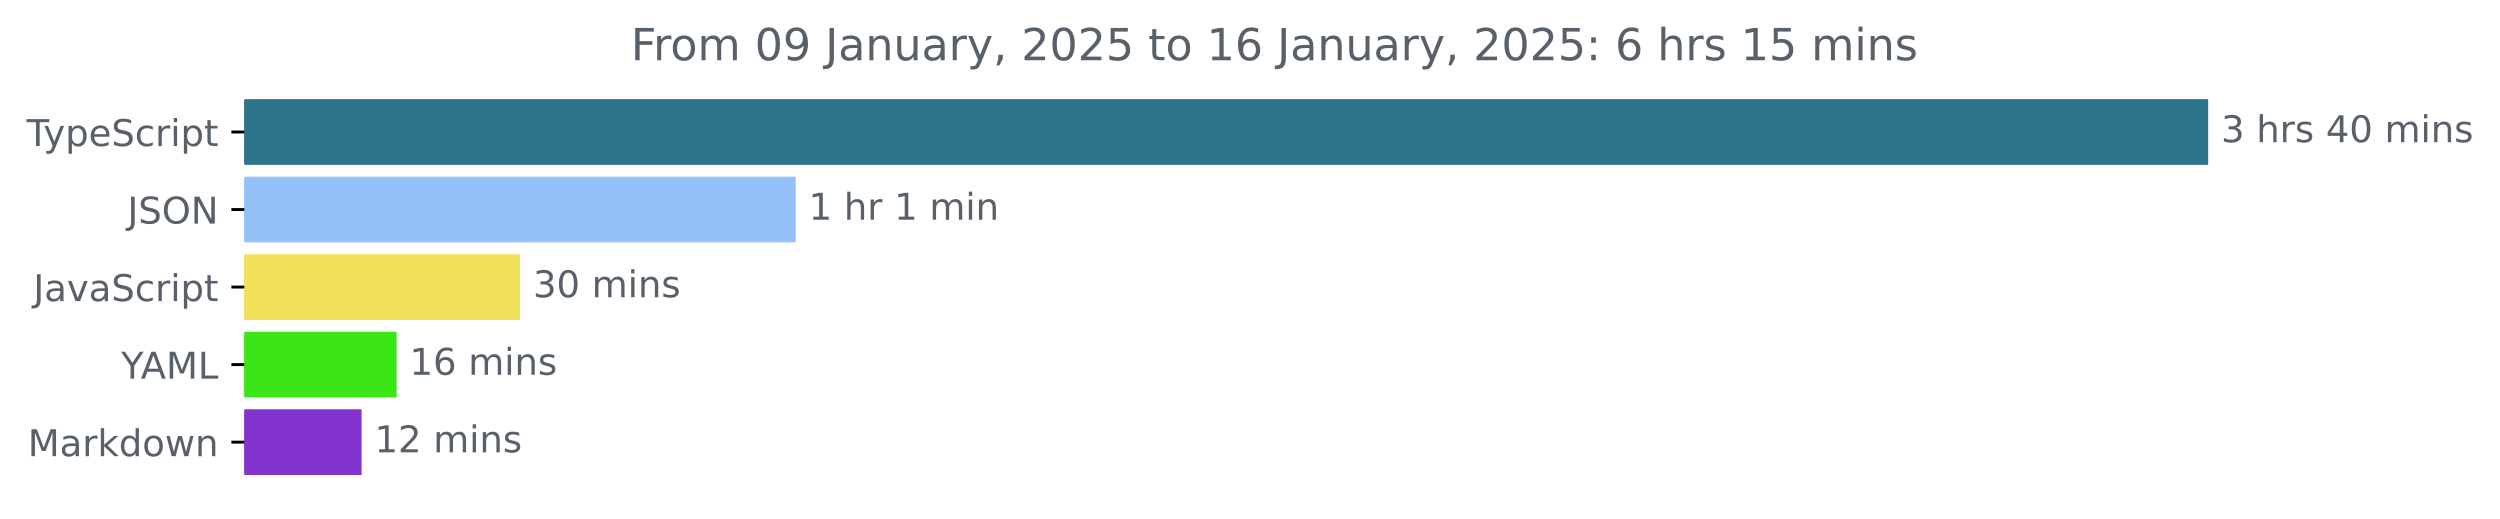
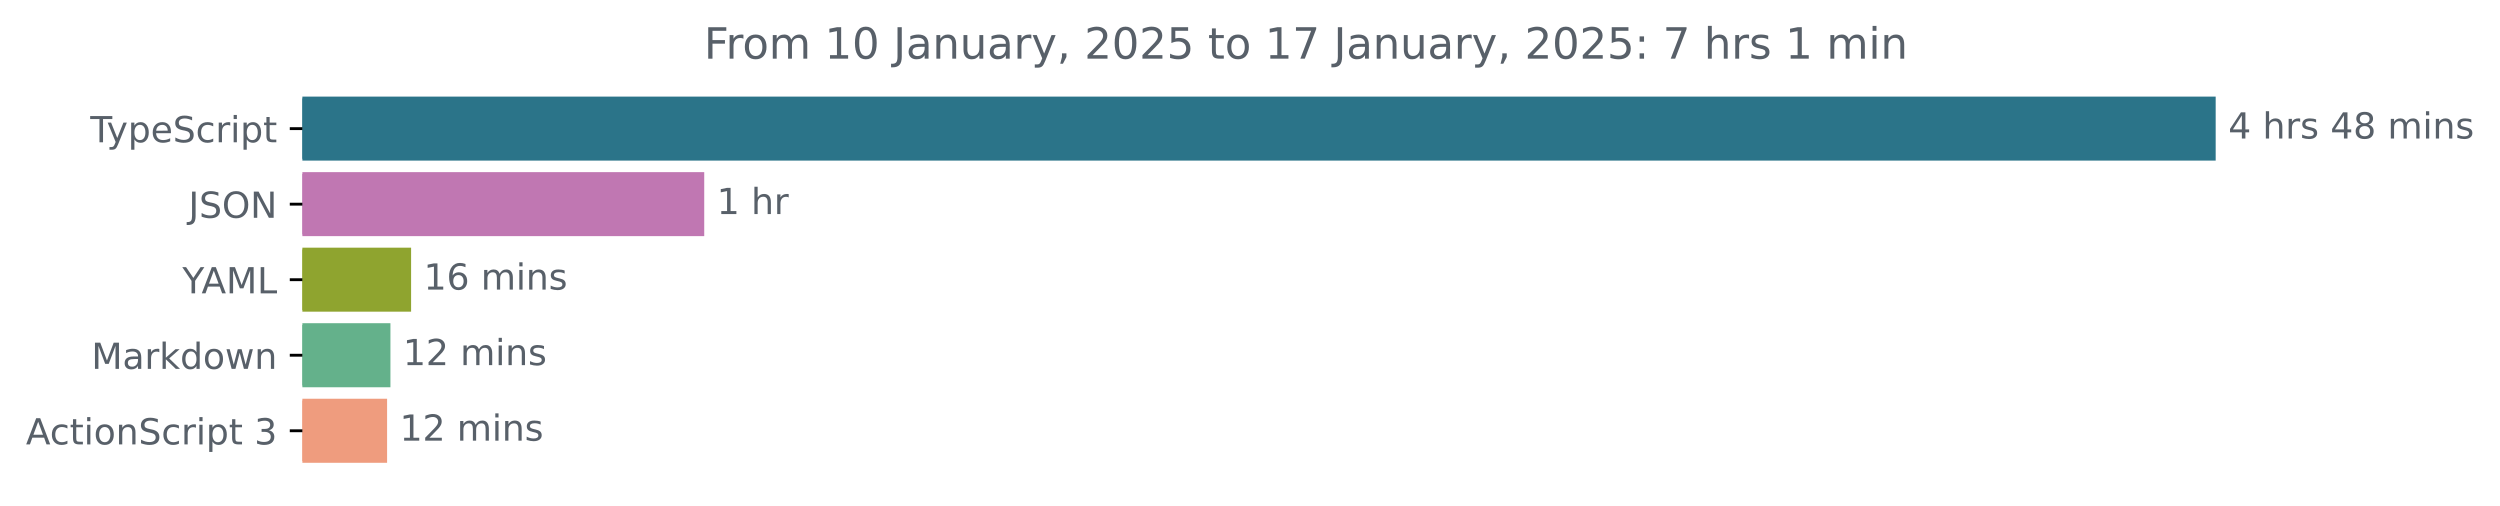
- <svg xmlns="http://www.w3.org/2000/svg" xmlns:xlink="http://www.w3.org/1999/xlink" width="677.144pt" height="140.398pt" viewBox="0 0 677.144 140.398" version="1.1">
+ <svg xmlns="http://www.w3.org/2000/svg" xmlns:xlink="http://www.w3.org/1999/xlink" width="695.038pt" height="140.398pt" viewBox="0 0 695.038 140.398" version="1.1">
  <defs>
    <style type="text/css">*{stroke-linejoin: round; stroke-linecap: butt}</style>
  </defs>
  <g id="figure_1">
    <g id="patch_1">
-       <path d="M -0 140.398  L 677.144 140.398  L 677.144 0  L -0 0  L -0 140.398  z " style="fill: none" />
+       <path d="M 0 140.398  L 695.038 140.398  L 695.038 0  L 0 0  L 0 140.398  z " style="fill: none" />
    </g>
    <g id="axes_1">
      <g id="patch_2">
-         <path d="M 66.17 27.358  L 597.599 27.358  L 597.599 44.158  L 66.17 44.158  z " clip-path="url(#pbe9d9b0cc4)" style="fill: #2b7489; stroke: #2b7489; stroke-linejoin: miter" />
+         <path d="M 84.064 27.358  L 615.493 27.358  L 615.493 44.158  L 84.064 44.158  z " clip-path="url(#p5db2424816)" style="fill: #2b7489; stroke: #2b7489; stroke-linejoin: miter" />
      </g>
      <g id="patch_3">
-         <path d="M 66.17 48.358  L 215.025 48.358  L 215.025 65.158  L 66.17 65.158  z " clip-path="url(#pbe9d9b0cc4)" style="fill: #93c1f8; stroke: #93c1f8; stroke-linejoin: miter" />
+         <path d="M 84.064 48.358  L 195.286 48.358  L 195.286 65.158  L 84.064 65.158  z " clip-path="url(#p5db2424816)" style="fill: #c077b2; stroke: #c077b2; stroke-linejoin: miter" />
      </g>
      <g id="patch_4">
-         <path d="M 66.17 69.358  L 140.371 69.358  L 140.371 86.158  L 66.17 86.158  z " clip-path="url(#pbe9d9b0cc4)" style="fill: #f1e05a; stroke: #f1e05a; stroke-linejoin: miter" />
+         <path d="M 84.064 69.358  L 113.791 69.358  L 113.791 86.158  L 84.064 86.158  z " clip-path="url(#p5db2424816)" style="fill: #8fa42f; stroke: #8fa42f; stroke-linejoin: miter" />
      </g>
      <g id="patch_5">
-         <path d="M 66.17 90.358  L 106.931 90.358  L 106.931 107.158  L 66.17 107.158  z " clip-path="url(#pbe9d9b0cc4)" style="fill: #3ce516; stroke: #3ce516; stroke-linejoin: miter" />
+         <path d="M 84.064 90.358  L 108.047 90.358  L 108.047 107.158  L 84.064 107.158  z " clip-path="url(#p5db2424816)" style="fill: #64b18b; stroke: #64b18b; stroke-linejoin: miter" />
      </g>
      <g id="patch_6">
-         <path d="M 66.17 111.358  L 97.441 111.358  L 97.441 128.158  L 66.17 128.158  z " clip-path="url(#pbe9d9b0cc4)" style="fill: #8334ce; stroke: #8334ce; stroke-linejoin: miter" />
+         <path d="M 84.064 111.358  L 107.116 111.358  L 107.116 128.158  L 84.064 128.158  z " clip-path="url(#p5db2424816)" style="fill: #ef9c7e; stroke: #ef9c7e; stroke-linejoin: miter" />
      </g>
      <g id="matplotlib.axis_1" />
      <g id="matplotlib.axis_2">
        <g id="ytick_1">
          <g id="line2d_1">
            <defs>
-               <path id="m7b3dcafa50" d="M 0 0  L -3.5 0  " style="stroke: #000000; stroke-width: 0.8" />
+               <path id="m5029934f98" d="M 0 0  L -3.5 0  " style="stroke: #000000; stroke-width: 0.8" />
            </defs>
            <g>
-               <use xlink:href="#m7b3dcafa50" x="66.17" y="35.758" style="stroke: #000000; stroke-width: 0.8" />
+               <use xlink:href="#m5029934f98" x="84.064" y="35.758" style="stroke: #000000; stroke-width: 0.8" />
            </g>
          </g>
          <g id="text_1">
-             <g style="fill: #586069" transform="translate(7.2 39.55734) scale(0.1 -0.1)">
+             <g style="fill: #586069" transform="translate(25.09375 39.55734) scale(0.1 -0.1)">
              <defs>
                <path id="DejaVuSans-54" d="M -19 4666  L 3928 4666  L 3928 4134  L 2272 4134  L 2272 0  L 1638 0  L 1638 4134  L -19 4134  L -19 4666  z " transform="scale(0.015625)" />
                <path id="DejaVuSans-79" d="M 2059 -325  Q 1816 -950 1584 -1140  Q 1353 -1331 966 -1331  L 506 -1331  L 506 -850  L 844 -850  Q 1081 -850 1212 -737  Q 1344 -625 1503 -206  L 1606 56  L 191 3500  L 800 3500  L 1894 763  L 2988 3500  L 3597 3500  L 2059 -325  z " transform="scale(0.015625)" />
                <path id="DejaVuSans-70" d="M 1159 525  L 1159 -1331  L 581 -1331  L 581 3500  L 1159 3500  L 1159 2969  Q 1341 3281 1617 3432  Q 1894 3584 2278 3584  Q 2916 3584 3314 3078  Q 3713 2572 3713 1747  Q 3713 922 3314 415  Q 2916 -91 2278 -91  Q 1894 -91 1617 61  Q 1341 213 1159 525  z M 3116 1747  Q 3116 2381 2855 2742  Q 2594 3103 2138 3103  Q 1681 3103 1420 2742  Q 1159 2381 1159 1747  Q 1159 1113 1420 752  Q 1681 391 2138 391  Q 2594 391 2855 752  Q 3116 1113 3116 1747  z " transform="scale(0.015625)" />
                <path id="DejaVuSans-65" d="M 3597 1894  L 3597 1613  L 953 1613  Q 991 1019 1311 708  Q 1631 397 2203 397  Q 2534 397 2845 478  Q 3156 559 3463 722  L 3463 178  Q 3153 47 2828 -22  Q 2503 -91 2169 -91  Q 1331 -91 842 396  Q 353 884 353 1716  Q 353 2575 817 3079  Q 1281 3584 2069 3584  Q 2775 3584 3186 3129  Q 3597 2675 3597 1894  z M 3022 2063  Q 3016 2534 2758 2815  Q 2500 3097 2075 3097  Q 1594 3097 1305 2825  Q 1016 2553 972 2059  L 3022 2063  z " transform="scale(0.015625)" />
                <path id="DejaVuSans-53" d="M 3425 4513  L 3425 3897  Q 3066 4069 2747 4153  Q 2428 4238 2131 4238  Q 1616 4238 1336 4038  Q 1056 3838 1056 3469  Q 1056 3159 1242 3001  Q 1428 2844 1947 2747  L 2328 2669  Q 3034 2534 3370 2195  Q 3706 1856 3706 1288  Q 3706 609 3251 259  Q 2797 -91 1919 -91  Q 1588 -91 1214 -16  Q 841 59 441 206  L 441 856  Q 825 641 1194 531  Q 1563 422 1919 422  Q 2459 422 2753 634  Q 3047 847 3047 1241  Q 3047 1584 2836 1778  Q 2625 1972 2144 2069  L 1759 2144  Q 1053 2284 737 2584  Q 422 2884 422 3419  Q 422 4038 858 4394  Q 1294 4750 2059 4750  Q 2388 4750 2728 4690  Q 3069 4631 3425 4513  z " transform="scale(0.015625)" />
                <path id="DejaVuSans-63" d="M 3122 3366  L 3122 2828  Q 2878 2963 2633 3030  Q 2388 3097 2138 3097  Q 1578 3097 1268 2742  Q 959 2388 959 1747  Q 959 1106 1268 751  Q 1578 397 2138 397  Q 2388 397 2633 464  Q 2878 531 3122 666  L 3122 134  Q 2881 22 2623 -34  Q 2366 -91 2075 -91  Q 1284 -91 818 406  Q 353 903 353 1747  Q 353 2603 823 3093  Q 1294 3584 2113 3584  Q 2378 3584 2631 3529  Q 2884 3475 3122 3366  z " transform="scale(0.015625)" />
                <path id="DejaVuSans-72" d="M 2631 2963  Q 2534 3019 2420 3045  Q 2306 3072 2169 3072  Q 1681 3072 1420 2755  Q 1159 2438 1159 1844  L 1159 0  L 581 0  L 581 3500  L 1159 3500  L 1159 2956  Q 1341 3275 1631 3429  Q 1922 3584 2338 3584  Q 2397 3584 2469 3576  Q 2541 3569 2628 3553  L 2631 2963  z " transform="scale(0.015625)" />
                <path id="DejaVuSans-69" d="M 603 3500  L 1178 3500  L 1178 0  L 603 0  L 603 3500  z M 603 4863  L 1178 4863  L 1178 4134  L 603 4134  L 603 4863  z " transform="scale(0.015625)" />
                <path id="DejaVuSans-74" d="M 1172 4494  L 1172 3500  L 2356 3500  L 2356 3053  L 1172 3053  L 1172 1153  Q 1172 725 1289 603  Q 1406 481 1766 481  L 2356 481  L 2356 0  L 1766 0  Q 1100 0 847 248  Q 594 497 594 1153  L 594 3053  L 172 3053  L 172 3500  L 594 3500  L 594 4494  L 1172 4494  z " transform="scale(0.015625)" />
              </defs>
              <use xlink:href="#DejaVuSans-54" />
              <use xlink:href="#DejaVuSans-79" x="45.459" />
              <use xlink:href="#DejaVuSans-70" x="104.639" />
              <use xlink:href="#DejaVuSans-65" x="168.115" />
              <use xlink:href="#DejaVuSans-53" x="229.639" />
              <use xlink:href="#DejaVuSans-63" x="293.115" />
              <use xlink:href="#DejaVuSans-72" x="348.096" />
              <use xlink:href="#DejaVuSans-69" x="389.209" />
              <use xlink:href="#DejaVuSans-70" x="416.992" />
              <use xlink:href="#DejaVuSans-74" x="480.469" />
            </g>
          </g>
        </g>
        <g id="ytick_2">
          <g id="line2d_2">
            <g>
-               <use xlink:href="#m7b3dcafa50" x="66.17" y="56.758" style="stroke: #000000; stroke-width: 0.8" />
+               <use xlink:href="#m5029934f98" x="84.064" y="56.758" style="stroke: #000000; stroke-width: 0.8" />
            </g>
          </g>
          <g id="text_2">
-             <g style="fill: #586069" transform="translate(34.51875 60.55734) scale(0.1 -0.1)">
+             <g style="fill: #586069" transform="translate(52.4125 60.55734) scale(0.1 -0.1)">
              <defs>
                <path id="DejaVuSans-4a" d="M 628 4666  L 1259 4666  L 1259 325  Q 1259 -519 939 -900  Q 619 -1281 -91 -1281  L -331 -1281  L -331 -750  L -134 -750  Q 284 -750 456 -515  Q 628 -281 628 325  L 628 4666  z " transform="scale(0.015625)" />
                <path id="DejaVuSans-4f" d="M 2522 4238  Q 1834 4238 1429 3725  Q 1025 3213 1025 2328  Q 1025 1447 1429 934  Q 1834 422 2522 422  Q 3209 422 3611 934  Q 4013 1447 4013 2328  Q 4013 3213 3611 3725  Q 3209 4238 2522 4238  z M 2522 4750  Q 3503 4750 4090 4092  Q 4678 3434 4678 2328  Q 4678 1225 4090 567  Q 3503 -91 2522 -91  Q 1538 -91 948 565  Q 359 1222 359 2328  Q 359 3434 948 4092  Q 1538 4750 2522 4750  z " transform="scale(0.015625)" />
                <path id="DejaVuSans-4e" d="M 628 4666  L 1478 4666  L 3547 763  L 3547 4666  L 4159 4666  L 4159 0  L 3309 0  L 1241 3903  L 1241 0  L 628 0  L 628 4666  z " transform="scale(0.015625)" />
              </defs>
              <use xlink:href="#DejaVuSans-4a" />
              <use xlink:href="#DejaVuSans-53" x="29.492" />
              <use xlink:href="#DejaVuSans-4f" x="92.969" />
              <use xlink:href="#DejaVuSans-4e" x="171.68" />
            </g>
          </g>
        </g>
        <g id="ytick_3">
          <g id="line2d_3">
            <g>
-               <use xlink:href="#m7b3dcafa50" x="66.17" y="77.758" style="stroke: #000000; stroke-width: 0.8" />
+               <use xlink:href="#m5029934f98" x="84.064" y="77.758" style="stroke: #000000; stroke-width: 0.8" />
            </g>
          </g>
          <g id="text_3">
-             <g style="fill: #586069" transform="translate(9.040625 81.55734) scale(0.1 -0.1)">
-               <defs>
-                 <path id="DejaVuSans-61" d="M 2194 1759  Q 1497 1759 1228 1600  Q 959 1441 959 1056  Q 959 750 1161 570  Q 1363 391 1709 391  Q 2188 391 2477 730  Q 2766 1069 2766 1631  L 2766 1759  L 2194 1759  z M 3341 1997  L 3341 0  L 2766 0  L 2766 531  Q 2569 213 2275 61  Q 1981 -91 1556 -91  Q 1019 -91 701 211  Q 384 513 384 1019  Q 384 1609 779 1909  Q 1175 2209 1959 2209  L 2766 2209  L 2766 2266  Q 2766 2663 2505 2880  Q 2244 3097 1772 3097  Q 1472 3097 1187 3025  Q 903 2953 641 2809  L 641 3341  Q 956 3463 1253 3523  Q 1550 3584 1831 3584  Q 2591 3584 2966 3190  Q 3341 2797 3341 1997  z " transform="scale(0.015625)" />
-                 <path id="DejaVuSans-76" d="M 191 3500  L 800 3500  L 1894 563  L 2988 3500  L 3597 3500  L 2284 0  L 1503 0  L 191 3500  z " transform="scale(0.015625)" />
-               </defs>
-               <use xlink:href="#DejaVuSans-4a" />
-               <use xlink:href="#DejaVuSans-61" x="29.492" />
-               <use xlink:href="#DejaVuSans-76" x="90.771" />
-               <use xlink:href="#DejaVuSans-61" x="149.951" />
-               <use xlink:href="#DejaVuSans-53" x="211.23" />
-               <use xlink:href="#DejaVuSans-63" x="274.707" />
-               <use xlink:href="#DejaVuSans-72" x="329.688" />
-               <use xlink:href="#DejaVuSans-69" x="370.801" />
-               <use xlink:href="#DejaVuSans-70" x="398.584" />
-               <use xlink:href="#DejaVuSans-74" x="462.061" />
-             </g>
-           </g>
-         </g>
-         <g id="ytick_4">
-           <g id="line2d_4">
-             <g>
-               <use xlink:href="#m7b3dcafa50" x="66.17" y="98.758" style="stroke: #000000; stroke-width: 0.8" />
-             </g>
-           </g>
-           <g id="text_4">
-             <g style="fill: #586069" transform="translate(32.79688 102.5573) scale(0.1 -0.1)">
+             <g style="fill: #586069" transform="translate(50.69062 81.55734) scale(0.1 -0.1)">
              <defs>
                <path id="DejaVuSans-59" d="M -13 4666  L 666 4666  L 1959 2747  L 3244 4666  L 3922 4666  L 2272 2222  L 2272 0  L 1638 0  L 1638 2222  L -13 4666  z " transform="scale(0.015625)" />
                <path id="DejaVuSans-41" d="M 2188 4044  L 1331 1722  L 3047 1722  L 2188 4044  z M 1831 4666  L 2547 4666  L 4325 0  L 3669 0  L 3244 1197  L 1141 1197  L 716 0  L 50 0  L 1831 4666  z " transform="scale(0.015625)" />
                <path id="DejaVuSans-4d" d="M 628 4666  L 1569 4666  L 2759 1491  L 3956 4666  L 4897 4666  L 4897 0  L 4281 0  L 4281 4097  L 3078 897  L 2444 897  L 1241 4097  L 1241 0  L 628 0  L 628 4666  z " transform="scale(0.015625)" />
                <path id="DejaVuSans-4c" d="M 628 4666  L 1259 4666  L 1259 531  L 3531 531  L 3531 0  L 628 0  L 628 4666  z " transform="scale(0.015625)" />
              </defs>
              <use xlink:href="#DejaVuSans-59" />
              <use xlink:href="#DejaVuSans-41" x="53.334" />
              <use xlink:href="#DejaVuSans-4d" x="121.742" />
              <use xlink:href="#DejaVuSans-4c" x="208.021" />
            </g>
          </g>
        </g>
-         <g id="ytick_5">
-           <g id="line2d_5">
-             <g>
-               <use xlink:href="#m7b3dcafa50" x="66.17" y="119.758" style="stroke: #000000; stroke-width: 0.8" />
-             </g>
-           </g>
-           <g id="text_5">
-             <g style="fill: #586069" transform="translate(7.529688 123.5573) scale(0.1 -0.1)">
-               <defs>
+         <g id="ytick_4">
+           <g id="line2d_4">
+             <g>
+               <use xlink:href="#m5029934f98" x="84.064" y="98.758" style="stroke: #000000; stroke-width: 0.8" />
+             </g>
+           </g>
+           <g id="text_4">
+             <g style="fill: #586069" transform="translate(25.42344 102.5573) scale(0.1 -0.1)">
+               <defs>
+                 <path id="DejaVuSans-61" d="M 2194 1759  Q 1497 1759 1228 1600  Q 959 1441 959 1056  Q 959 750 1161 570  Q 1363 391 1709 391  Q 2188 391 2477 730  Q 2766 1069 2766 1631  L 2766 1759  L 2194 1759  z M 3341 1997  L 3341 0  L 2766 0  L 2766 531  Q 2569 213 2275 61  Q 1981 -91 1556 -91  Q 1019 -91 701 211  Q 384 513 384 1019  Q 384 1609 779 1909  Q 1175 2209 1959 2209  L 2766 2209  L 2766 2266  Q 2766 2663 2505 2880  Q 2244 3097 1772 3097  Q 1472 3097 1187 3025  Q 903 2953 641 2809  L 641 3341  Q 956 3463 1253 3523  Q 1550 3584 1831 3584  Q 2591 3584 2966 3190  Q 3341 2797 3341 1997  z " transform="scale(0.015625)" />
                <path id="DejaVuSans-6b" d="M 581 4863  L 1159 4863  L 1159 1991  L 2875 3500  L 3609 3500  L 1753 1863  L 3688 0  L 2938 0  L 1159 1709  L 1159 0  L 581 0  L 581 4863  z " transform="scale(0.015625)" />
                <path id="DejaVuSans-64" d="M 2906 2969  L 2906 4863  L 3481 4863  L 3481 0  L 2906 0  L 2906 525  Q 2725 213 2448 61  Q 2172 -91 1784 -91  Q 1150 -91 751 415  Q 353 922 353 1747  Q 353 2572 751 3078  Q 1150 3584 1784 3584  Q 2172 3584 2448 3432  Q 2725 3281 2906 2969  z M 947 1747  Q 947 1113 1208 752  Q 1469 391 1925 391  Q 2381 391 2643 752  Q 2906 1113 2906 1747  Q 2906 2381 2643 2742  Q 2381 3103 1925 3103  Q 1469 3103 1208 2742  Q 947 2381 947 1747  z " transform="scale(0.015625)" />
                <path id="DejaVuSans-6f" d="M 1959 3097  Q 1497 3097 1228 2736  Q 959 2375 959 1747  Q 959 1119 1226 758  Q 1494 397 1959 397  Q 2419 397 2687 759  Q 2956 1122 2956 1747  Q 2956 2369 2687 2733  Q 2419 3097 1959 3097  z M 1959 3584  Q 2709 3584 3137 3096  Q 3566 2609 3566 1747  Q 3566 888 3137 398  Q 2709 -91 1959 -91  Q 1206 -91 779 398  Q 353 888 353 1747  Q 353 2609 779 3096  Q 1206 3584 1959 3584  z " transform="scale(0.015625)" />
                <path id="DejaVuSans-77" d="M 269 3500  L 844 3500  L 1563 769  L 2278 3500  L 2956 3500  L 3675 769  L 4391 3500  L 4966 3500  L 4050 0  L 3372 0  L 2619 2869  L 1863 0  L 1184 0  L 269 3500  z " transform="scale(0.015625)" />
                <path id="DejaVuSans-6e" d="M 3513 2113  L 3513 0  L 2938 0  L 2938 2094  Q 2938 2591 2744 2837  Q 2550 3084 2163 3084  Q 1697 3084 1428 2787  Q 1159 2491 1159 1978  L 1159 0  L 581 0  L 581 3500  L 1159 3500  L 1159 2956  Q 1366 3272 1645 3428  Q 1925 3584 2291 3584  Q 2894 3584 3203 3211  Q 3513 2838 3513 2113  z " transform="scale(0.015625)" />
              </defs>
              <use xlink:href="#DejaVuSans-4d" />
              <use xlink:href="#DejaVuSans-61" x="86.279" />
              <use xlink:href="#DejaVuSans-72" x="147.559" />
              <use xlink:href="#DejaVuSans-6b" x="188.672" />
              <use xlink:href="#DejaVuSans-64" x="246.582" />
              <use xlink:href="#DejaVuSans-6f" x="310.059" />
              <use xlink:href="#DejaVuSans-77" x="371.24" />
              <use xlink:href="#DejaVuSans-6e" x="453.027" />
            </g>
          </g>
        </g>
+         <g id="ytick_5">
+           <g id="line2d_5">
+             <g>
+               <use xlink:href="#m5029934f98" x="84.064" y="119.758" style="stroke: #000000; stroke-width: 0.8" />
+             </g>
+           </g>
+           <g id="text_5">
+             <g style="fill: #586069" transform="translate(7.2 123.5573) scale(0.1 -0.1)">
+               <defs>
+                 <path id="DejaVuSans-20" transform="scale(0.015625)" />
+                 <path id="DejaVuSans-33" d="M 2597 2516  Q 3050 2419 3304 2112  Q 3559 1806 3559 1356  Q 3559 666 3084 287  Q 2609 -91 1734 -91  Q 1441 -91 1130 -33  Q 819 25 488 141  L 488 750  Q 750 597 1062 519  Q 1375 441 1716 441  Q 2309 441 2620 675  Q 2931 909 2931 1356  Q 2931 1769 2642 2001  Q 2353 2234 1838 2234  L 1294 2234  L 1294 2753  L 1863 2753  Q 2328 2753 2575 2939  Q 2822 3125 2822 3475  Q 2822 3834 2567 4026  Q 2313 4219 1838 4219  Q 1578 4219 1281 4162  Q 984 4106 628 3988  L 628 4550  Q 988 4650 1302 4700  Q 1616 4750 1894 4750  Q 2613 4750 3031 4423  Q 3450 4097 3450 3541  Q 3450 3153 3228 2886  Q 3006 2619 2597 2516  z " transform="scale(0.015625)" />
+               </defs>
+               <use xlink:href="#DejaVuSans-41" />
+               <use xlink:href="#DejaVuSans-63" x="66.658" />
+               <use xlink:href="#DejaVuSans-74" x="121.639" />
+               <use xlink:href="#DejaVuSans-69" x="160.848" />
+               <use xlink:href="#DejaVuSans-6f" x="188.631" />
+               <use xlink:href="#DejaVuSans-6e" x="249.812" />
+               <use xlink:href="#DejaVuSans-53" x="313.191" />
+               <use xlink:href="#DejaVuSans-63" x="376.668" />
+               <use xlink:href="#DejaVuSans-72" x="431.648" />
+               <use xlink:href="#DejaVuSans-69" x="472.762" />
+               <use xlink:href="#DejaVuSans-70" x="500.545" />
+               <use xlink:href="#DejaVuSans-74" x="564.021" />
+               <use xlink:href="#DejaVuSans-20" x="603.23" />
+               <use xlink:href="#DejaVuSans-33" x="635.018" />
+             </g>
+           </g>
+         </g>
      </g>
      <g id="text_6">
-         <g style="fill: #586069" transform="translate(601.5989 38.5175) scale(0.1 -0.1)">
-           <defs>
-             <path id="DejaVuSans-33" d="M 2597 2516  Q 3050 2419 3304 2112  Q 3559 1806 3559 1356  Q 3559 666 3084 287  Q 2609 -91 1734 -91  Q 1441 -91 1130 -33  Q 819 25 488 141  L 488 750  Q 750 597 1062 519  Q 1375 441 1716 441  Q 2309 441 2620 675  Q 2931 909 2931 1356  Q 2931 1769 2642 2001  Q 2353 2234 1838 2234  L 1294 2234  L 1294 2753  L 1863 2753  Q 2328 2753 2575 2939  Q 2822 3125 2822 3475  Q 2822 3834 2567 4026  Q 2313 4219 1838 4219  Q 1578 4219 1281 4162  Q 984 4106 628 3988  L 628 4550  Q 988 4650 1302 4700  Q 1616 4750 1894 4750  Q 2613 4750 3031 4423  Q 3450 4097 3450 3541  Q 3450 3153 3228 2886  Q 3006 2619 2597 2516  z " transform="scale(0.015625)" />
-             <path id="DejaVuSans-20" transform="scale(0.015625)" />
+         <g style="fill: #586069" transform="translate(619.4926 38.5175) scale(0.1 -0.1)">
+           <defs>
+             <path id="DejaVuSans-34" d="M 2419 4116  L 825 1625  L 2419 1625  L 2419 4116  z M 2253 4666  L 3047 4666  L 3047 1625  L 3713 1625  L 3713 1100  L 3047 1100  L 3047 0  L 2419 0  L 2419 1100  L 313 1100  L 313 1709  L 2253 4666  z " transform="scale(0.015625)" />
            <path id="DejaVuSans-68" d="M 3513 2113  L 3513 0  L 2938 0  L 2938 2094  Q 2938 2591 2744 2837  Q 2550 3084 2163 3084  Q 1697 3084 1428 2787  Q 1159 2491 1159 1978  L 1159 0  L 581 0  L 581 4863  L 1159 4863  L 1159 2956  Q 1366 3272 1645 3428  Q 1925 3584 2291 3584  Q 2894 3584 3203 3211  Q 3513 2838 3513 2113  z " transform="scale(0.015625)" />
            <path id="DejaVuSans-73" d="M 2834 3397  L 2834 2853  Q 2591 2978 2328 3040  Q 2066 3103 1784 3103  Q 1356 3103 1142 2972  Q 928 2841 928 2578  Q 928 2378 1081 2264  Q 1234 2150 1697 2047  L 1894 2003  Q 2506 1872 2764 1633  Q 3022 1394 3022 966  Q 3022 478 2636 193  Q 2250 -91 1575 -91  Q 1294 -91 989 -36  Q 684 19 347 128  L 347 722  Q 666 556 975 473  Q 1284 391 1588 391  Q 1994 391 2212 530  Q 2431 669 2431 922  Q 2431 1156 2273 1281  Q 2116 1406 1581 1522  L 1381 1569  Q 847 1681 609 1914  Q 372 2147 372 2553  Q 372 3047 722 3315  Q 1072 3584 1716 3584  Q 2034 3584 2315 3537  Q 2597 3491 2834 3397  z " transform="scale(0.015625)" />
-             <path id="DejaVuSans-34" d="M 2419 4116  L 825 1625  L 2419 1625  L 2419 4116  z M 2253 4666  L 3047 4666  L 3047 1625  L 3713 1625  L 3713 1100  L 3047 1100  L 3047 0  L 2419 0  L 2419 1100  L 313 1100  L 313 1709  L 2253 4666  z " transform="scale(0.015625)" />
-             <path id="DejaVuSans-30" d="M 2034 4250  Q 1547 4250 1301 3770  Q 1056 3291 1056 2328  Q 1056 1369 1301 889  Q 1547 409 2034 409  Q 2525 409 2770 889  Q 3016 1369 3016 2328  Q 3016 3291 2770 3770  Q 2525 4250 2034 4250  z M 2034 4750  Q 2819 4750 3233 4129  Q 3647 3509 3647 2328  Q 3647 1150 3233 529  Q 2819 -91 2034 -91  Q 1250 -91 836 529  Q 422 1150 422 2328  Q 422 3509 836 4129  Q 1250 4750 2034 4750  z " transform="scale(0.015625)" />
+             <path id="DejaVuSans-38" d="M 2034 2216  Q 1584 2216 1326 1975  Q 1069 1734 1069 1313  Q 1069 891 1326 650  Q 1584 409 2034 409  Q 2484 409 2743 651  Q 3003 894 3003 1313  Q 3003 1734 2745 1975  Q 2488 2216 2034 2216  z M 1403 2484  Q 997 2584 770 2862  Q 544 3141 544 3541  Q 544 4100 942 4425  Q 1341 4750 2034 4750  Q 2731 4750 3128 4425  Q 3525 4100 3525 3541  Q 3525 3141 3298 2862  Q 3072 2584 2669 2484  Q 3125 2378 3379 2068  Q 3634 1759 3634 1313  Q 3634 634 3220 271  Q 2806 -91 2034 -91  Q 1263 -91 848 271  Q 434 634 434 1313  Q 434 1759 690 2068  Q 947 2378 1403 2484  z M 1172 3481  Q 1172 3119 1398 2916  Q 1625 2713 2034 2713  Q 2441 2713 2670 2916  Q 2900 3119 2900 3481  Q 2900 3844 2670 4047  Q 2441 4250 2034 4250  Q 1625 4250 1398 4047  Q 1172 3844 1172 3481  z " transform="scale(0.015625)" />
            <path id="DejaVuSans-6d" d="M 3328 2828  Q 3544 3216 3844 3400  Q 4144 3584 4550 3584  Q 5097 3584 5394 3201  Q 5691 2819 5691 2113  L 5691 0  L 5113 0  L 5113 2094  Q 5113 2597 4934 2840  Q 4756 3084 4391 3084  Q 3944 3084 3684 2787  Q 3425 2491 3425 1978  L 3425 0  L 2847 0  L 2847 2094  Q 2847 2600 2669 2842  Q 2491 3084 2119 3084  Q 1678 3084 1418 2786  Q 1159 2488 1159 1978  L 1159 0  L 581 0  L 581 3500  L 1159 3500  L 1159 2956  Q 1356 3278 1631 3431  Q 1906 3584 2284 3584  Q 2666 3584 2933 3390  Q 3200 3197 3328 2828  z " transform="scale(0.015625)" />
          </defs>
-           <use xlink:href="#DejaVuSans-33" />
+           <use xlink:href="#DejaVuSans-34" />
          <use xlink:href="#DejaVuSans-20" x="63.623" />
          <use xlink:href="#DejaVuSans-68" x="95.41" />
          <use xlink:href="#DejaVuSans-72" x="158.789" />
          <use xlink:href="#DejaVuSans-73" x="199.902" />
          <use xlink:href="#DejaVuSans-20" x="252.002" />
          <use xlink:href="#DejaVuSans-34" x="283.789" />
-           <use xlink:href="#DejaVuSans-30" x="347.412" />
+           <use xlink:href="#DejaVuSans-38" x="347.412" />
          <use xlink:href="#DejaVuSans-20" x="411.035" />
          <use xlink:href="#DejaVuSans-6d" x="442.822" />
          <use xlink:href="#DejaVuSans-69" x="540.234" />
          <use xlink:href="#DejaVuSans-6e" x="568.018" />
          <use xlink:href="#DejaVuSans-73" x="631.396" />
        </g>
      </g>
      <g id="text_7">
-         <g style="fill: #586069" transform="translate(219.0245 59.5175) scale(0.1 -0.1)">
+         <g style="fill: #586069" transform="translate(199.2861 59.5175) scale(0.1 -0.1)">
          <defs>
            <path id="DejaVuSans-31" d="M 794 531  L 1825 531  L 1825 4091  L 703 3866  L 703 4441  L 1819 4666  L 2450 4666  L 2450 531  L 3481 531  L 3481 0  L 794 0  L 794 531  z " transform="scale(0.015625)" />
          </defs>
          <use xlink:href="#DejaVuSans-31" />
          <use xlink:href="#DejaVuSans-20" x="63.623" />
          <use xlink:href="#DejaVuSans-68" x="95.41" />
          <use xlink:href="#DejaVuSans-72" x="158.789" />
-           <use xlink:href="#DejaVuSans-20" x="199.902" />
-           <use xlink:href="#DejaVuSans-31" x="231.689" />
-           <use xlink:href="#DejaVuSans-20" x="295.312" />
-           <use xlink:href="#DejaVuSans-6d" x="327.1" />
-           <use xlink:href="#DejaVuSans-69" x="424.512" />
-           <use xlink:href="#DejaVuSans-6e" x="452.295" />
        </g>
      </g>
      <g id="text_8">
-         <g style="fill: #586069" transform="translate(144.3715 80.5175) scale(0.1 -0.1)">
-           <use xlink:href="#DejaVuSans-33" />
-           <use xlink:href="#DejaVuSans-30" x="63.623" />
-           <use xlink:href="#DejaVuSans-20" x="127.246" />
-           <use xlink:href="#DejaVuSans-6d" x="159.033" />
-           <use xlink:href="#DejaVuSans-69" x="256.445" />
-           <use xlink:href="#DejaVuSans-6e" x="284.229" />
-           <use xlink:href="#DejaVuSans-73" x="347.607" />
-         </g>
-       </g>
-       <g id="text_9">
-         <g style="fill: #586069" transform="translate(110.9312 101.5175) scale(0.1 -0.1)">
+         <g style="fill: #586069" transform="translate(117.7905 80.5175) scale(0.1 -0.1)">
          <defs>
            <path id="DejaVuSans-36" d="M 2113 2584  Q 1688 2584 1439 2293  Q 1191 2003 1191 1497  Q 1191 994 1439 701  Q 1688 409 2113 409  Q 2538 409 2786 701  Q 3034 994 3034 1497  Q 3034 2003 2786 2293  Q 2538 2584 2113 2584  z M 3366 4563  L 3366 3988  Q 3128 4100 2886 4159  Q 2644 4219 2406 4219  Q 1781 4219 1451 3797  Q 1122 3375 1075 2522  Q 1259 2794 1537 2939  Q 1816 3084 2150 3084  Q 2853 3084 3261 2657  Q 3669 2231 3669 1497  Q 3669 778 3244 343  Q 2819 -91 2113 -91  Q 1303 -91 875 529  Q 447 1150 447 2328  Q 447 3434 972 4092  Q 1497 4750 2381 4750  Q 2619 4750 2861 4703  Q 3103 4656 3366 4563  z " transform="scale(0.015625)" />
          </defs>
          <use xlink:href="#DejaVuSans-31" />
          <use xlink:href="#DejaVuSans-36" x="63.623" />
          <use xlink:href="#DejaVuSans-20" x="127.246" />
          <use xlink:href="#DejaVuSans-6d" x="159.033" />
          <use xlink:href="#DejaVuSans-69" x="256.445" />
          <use xlink:href="#DejaVuSans-6e" x="284.229" />
          <use xlink:href="#DejaVuSans-73" x="347.607" />
        </g>
      </g>
-       <g id="text_10">
-         <g style="fill: #586069" transform="translate(101.4415 122.5175) scale(0.1 -0.1)">
+       <g id="text_9">
+         <g style="fill: #586069" transform="translate(112.047 101.5175) scale(0.1 -0.1)">
          <defs>
            <path id="DejaVuSans-32" d="M 1228 531  L 3431 531  L 3431 0  L 469 0  L 469 531  Q 828 903 1448 1529  Q 2069 2156 2228 2338  Q 2531 2678 2651 2914  Q 2772 3150 2772 3378  Q 2772 3750 2511 3984  Q 2250 4219 1831 4219  Q 1534 4219 1204 4116  Q 875 4013 500 3803  L 500 4441  Q 881 4594 1212 4672  Q 1544 4750 1819 4750  Q 2544 4750 2975 4387  Q 3406 4025 3406 3419  Q 3406 3131 3298 2873  Q 3191 2616 2906 2266  Q 2828 2175 2409 1742  Q 1991 1309 1228 531  z " transform="scale(0.015625)" />
          </defs>
          <use xlink:href="#DejaVuSans-31" />
          <use xlink:href="#DejaVuSans-32" x="63.623" />
          <use xlink:href="#DejaVuSans-20" x="127.246" />
          <use xlink:href="#DejaVuSans-6d" x="159.033" />
          <use xlink:href="#DejaVuSans-69" x="256.445" />
          <use xlink:href="#DejaVuSans-6e" x="284.229" />
          <use xlink:href="#DejaVuSans-73" x="347.607" />
        </g>
      </g>
+       <g id="text_10">
+         <g style="fill: #586069" transform="translate(111.1157 122.5175) scale(0.1 -0.1)">
+           <use xlink:href="#DejaVuSans-31" />
+           <use xlink:href="#DejaVuSans-32" x="63.623" />
+           <use xlink:href="#DejaVuSans-20" x="127.246" />
+           <use xlink:href="#DejaVuSans-6d" x="159.033" />
+           <use xlink:href="#DejaVuSans-69" x="256.445" />
+           <use xlink:href="#DejaVuSans-6e" x="284.229" />
+           <use xlink:href="#DejaVuSans-73" x="347.607" />
+         </g>
+       </g>
      <g id="text_11">
-         <g style="fill: #586069" transform="translate(170.8834 16.31812) scale(0.12 -0.12)">
+         <g style="fill: #586069" transform="translate(195.7203 16.31812) scale(0.12 -0.12)">
          <defs>
            <path id="DejaVuSans-46" d="M 628 4666  L 3309 4666  L 3309 4134  L 1259 4134  L 1259 2759  L 3109 2759  L 3109 2228  L 1259 2228  L 1259 0  L 628 0  L 628 4666  z " transform="scale(0.015625)" />
-             <path id="DejaVuSans-39" d="M 703 97  L 703 672  Q 941 559 1184 500  Q 1428 441 1663 441  Q 2288 441 2617 861  Q 2947 1281 2994 2138  Q 2813 1869 2534 1725  Q 2256 1581 1919 1581  Q 1219 1581 811 2004  Q 403 2428 403 3163  Q 403 3881 828 4315  Q 1253 4750 1959 4750  Q 2769 4750 3195 4129  Q 3622 3509 3622 2328  Q 3622 1225 3098 567  Q 2575 -91 1691 -91  Q 1453 -91 1209 -44  Q 966 3 703 97  z M 1959 2075  Q 2384 2075 2632 2365  Q 2881 2656 2881 3163  Q 2881 3666 2632 3958  Q 2384 4250 1959 4250  Q 1534 4250 1286 3958  Q 1038 3666 1038 3163  Q 1038 2656 1286 2365  Q 1534 2075 1959 2075  z " transform="scale(0.015625)" />
+             <path id="DejaVuSans-30" d="M 2034 4250  Q 1547 4250 1301 3770  Q 1056 3291 1056 2328  Q 1056 1369 1301 889  Q 1547 409 2034 409  Q 2525 409 2770 889  Q 3016 1369 3016 2328  Q 3016 3291 2770 3770  Q 2525 4250 2034 4250  z M 2034 4750  Q 2819 4750 3233 4129  Q 3647 3509 3647 2328  Q 3647 1150 3233 529  Q 2819 -91 2034 -91  Q 1250 -91 836 529  Q 422 1150 422 2328  Q 422 3509 836 4129  Q 1250 4750 2034 4750  z " transform="scale(0.015625)" />
            <path id="DejaVuSans-75" d="M 544 1381  L 544 3500  L 1119 3500  L 1119 1403  Q 1119 906 1312 657  Q 1506 409 1894 409  Q 2359 409 2629 706  Q 2900 1003 2900 1516  L 2900 3500  L 3475 3500  L 3475 0  L 2900 0  L 2900 538  Q 2691 219 2414 64  Q 2138 -91 1772 -91  Q 1169 -91 856 284  Q 544 659 544 1381  z M 1991 3584  L 1991 3584  z " transform="scale(0.015625)" />
            <path id="DejaVuSans-2c" d="M 750 794  L 1409 794  L 1409 256  L 897 -744  L 494 -744  L 750 256  L 750 794  z " transform="scale(0.015625)" />
            <path id="DejaVuSans-35" d="M 691 4666  L 3169 4666  L 3169 4134  L 1269 4134  L 1269 2991  Q 1406 3038 1543 3061  Q 1681 3084 1819 3084  Q 2600 3084 3056 2656  Q 3513 2228 3513 1497  Q 3513 744 3044 326  Q 2575 -91 1722 -91  Q 1428 -91 1123 -41  Q 819 9 494 109  L 494 744  Q 775 591 1075 516  Q 1375 441 1709 441  Q 2250 441 2565 725  Q 2881 1009 2881 1497  Q 2881 1984 2565 2268  Q 2250 2553 1709 2553  Q 1456 2553 1204 2497  Q 953 2441 691 2322  L 691 4666  z " transform="scale(0.015625)" />
+             <path id="DejaVuSans-37" d="M 525 4666  L 3525 4666  L 3525 4397  L 1831 0  L 1172 0  L 2766 4134  L 525 4134  L 525 4666  z " transform="scale(0.015625)" />
            <path id="DejaVuSans-3a" d="M 750 794  L 1409 794  L 1409 0  L 750 0  L 750 794  z M 750 3309  L 1409 3309  L 1409 2516  L 750 2516  L 750 3309  z " transform="scale(0.015625)" />
          </defs>
          <use xlink:href="#DejaVuSans-46" />
          <use xlink:href="#DejaVuSans-72" x="50.27" />
          <use xlink:href="#DejaVuSans-6f" x="89.133" />
          <use xlink:href="#DejaVuSans-6d" x="150.314" />
          <use xlink:href="#DejaVuSans-20" x="247.727" />
-           <use xlink:href="#DejaVuSans-30" x="279.514" />
-           <use xlink:href="#DejaVuSans-39" x="343.137" />
+           <use xlink:href="#DejaVuSans-31" x="279.514" />
+           <use xlink:href="#DejaVuSans-30" x="343.137" />
          <use xlink:href="#DejaVuSans-20" x="406.76" />
          <use xlink:href="#DejaVuSans-4a" x="438.547" />
          <use xlink:href="#DejaVuSans-61" x="468.039" />
          <use xlink:href="#DejaVuSans-6e" x="529.318" />
          <use xlink:href="#DejaVuSans-75" x="592.697" />
          <use xlink:href="#DejaVuSans-61" x="656.076" />
          <use xlink:href="#DejaVuSans-72" x="717.355" />
          <use xlink:href="#DejaVuSans-79" x="758.469" />
          <use xlink:href="#DejaVuSans-2c" x="817.648" />
          <use xlink:href="#DejaVuSans-20" x="849.436" />
          <use xlink:href="#DejaVuSans-32" x="881.223" />
          <use xlink:href="#DejaVuSans-30" x="944.846" />
          <use xlink:href="#DejaVuSans-32" x="1008.469" />
          <use xlink:href="#DejaVuSans-35" x="1072.092" />
          <use xlink:href="#DejaVuSans-20" x="1135.715" />
          <use xlink:href="#DejaVuSans-74" x="1167.502" />
          <use xlink:href="#DejaVuSans-6f" x="1206.711" />
          <use xlink:href="#DejaVuSans-20" x="1267.893" />
          <use xlink:href="#DejaVuSans-31" x="1299.68" />
-           <use xlink:href="#DejaVuSans-36" x="1363.303" />
+           <use xlink:href="#DejaVuSans-37" x="1363.303" />
          <use xlink:href="#DejaVuSans-20" x="1426.926" />
          <use xlink:href="#DejaVuSans-4a" x="1458.713" />
          <use xlink:href="#DejaVuSans-61" x="1488.205" />
          <use xlink:href="#DejaVuSans-6e" x="1549.484" />
          <use xlink:href="#DejaVuSans-75" x="1612.863" />
          <use xlink:href="#DejaVuSans-61" x="1676.242" />
          <use xlink:href="#DejaVuSans-72" x="1737.521" />
          <use xlink:href="#DejaVuSans-79" x="1778.635" />
          <use xlink:href="#DejaVuSans-2c" x="1837.814" />
          <use xlink:href="#DejaVuSans-20" x="1869.602" />
          <use xlink:href="#DejaVuSans-32" x="1901.389" />
          <use xlink:href="#DejaVuSans-30" x="1965.012" />
          <use xlink:href="#DejaVuSans-32" x="2028.635" />
          <use xlink:href="#DejaVuSans-35" x="2092.258" />
          <use xlink:href="#DejaVuSans-3a" x="2155.881" />
          <use xlink:href="#DejaVuSans-20" x="2189.572" />
-           <use xlink:href="#DejaVuSans-36" x="2221.359" />
+           <use xlink:href="#DejaVuSans-37" x="2221.359" />
          <use xlink:href="#DejaVuSans-20" x="2284.982" />
          <use xlink:href="#DejaVuSans-68" x="2316.77" />
          <use xlink:href="#DejaVuSans-72" x="2380.148" />
          <use xlink:href="#DejaVuSans-73" x="2421.262" />
          <use xlink:href="#DejaVuSans-20" x="2473.361" />
          <use xlink:href="#DejaVuSans-31" x="2505.148" />
-           <use xlink:href="#DejaVuSans-35" x="2568.771" />
-           <use xlink:href="#DejaVuSans-20" x="2632.395" />
-           <use xlink:href="#DejaVuSans-6d" x="2664.182" />
-           <use xlink:href="#DejaVuSans-69" x="2761.594" />
-           <use xlink:href="#DejaVuSans-6e" x="2789.377" />
-           <use xlink:href="#DejaVuSans-73" x="2852.756" />
+           <use xlink:href="#DejaVuSans-20" x="2568.771" />
+           <use xlink:href="#DejaVuSans-6d" x="2600.559" />
+           <use xlink:href="#DejaVuSans-69" x="2697.971" />
+           <use xlink:href="#DejaVuSans-6e" x="2725.754" />
        </g>
      </g>
    </g>
  </g>
  <defs>
-     <clipPath id="pbe9d9b0cc4">
-       <rect x="66.17" y="22.318" width="558" height="110.88" />
+     <clipPath id="p5db2424816">
+       <rect x="84.064" y="22.318" width="558" height="110.88" />
    </clipPath>
  </defs>
</svg>
